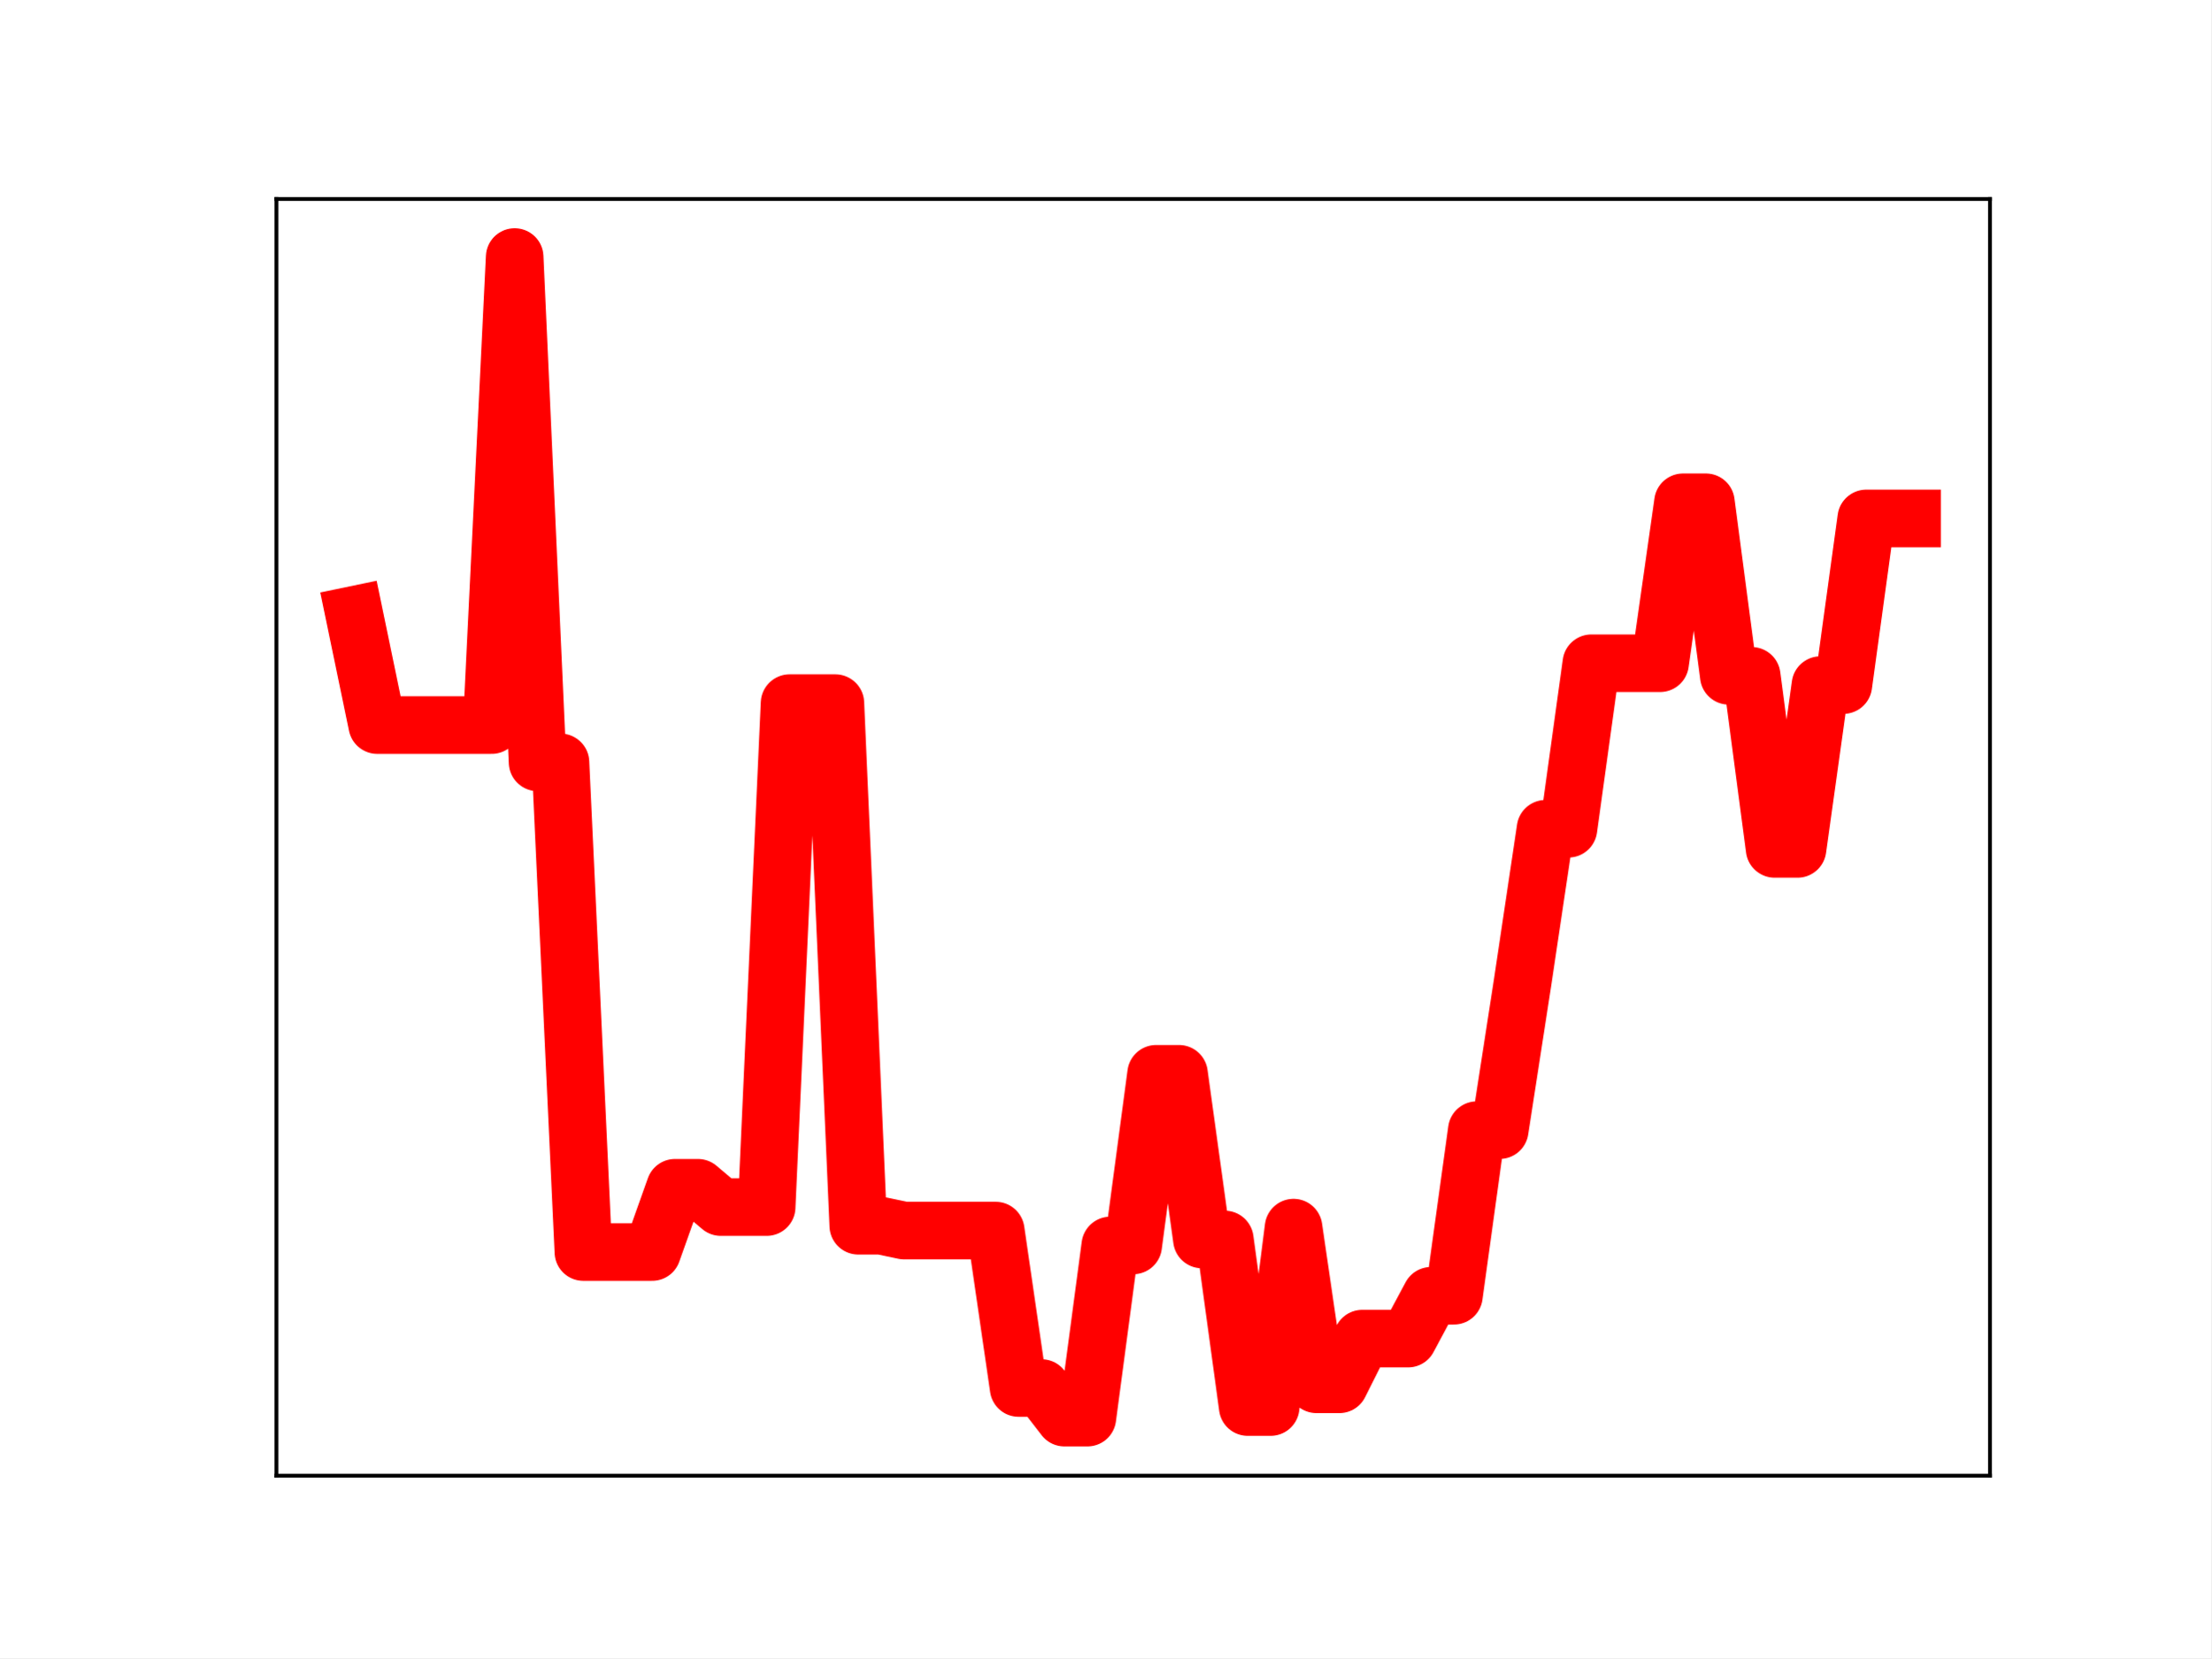
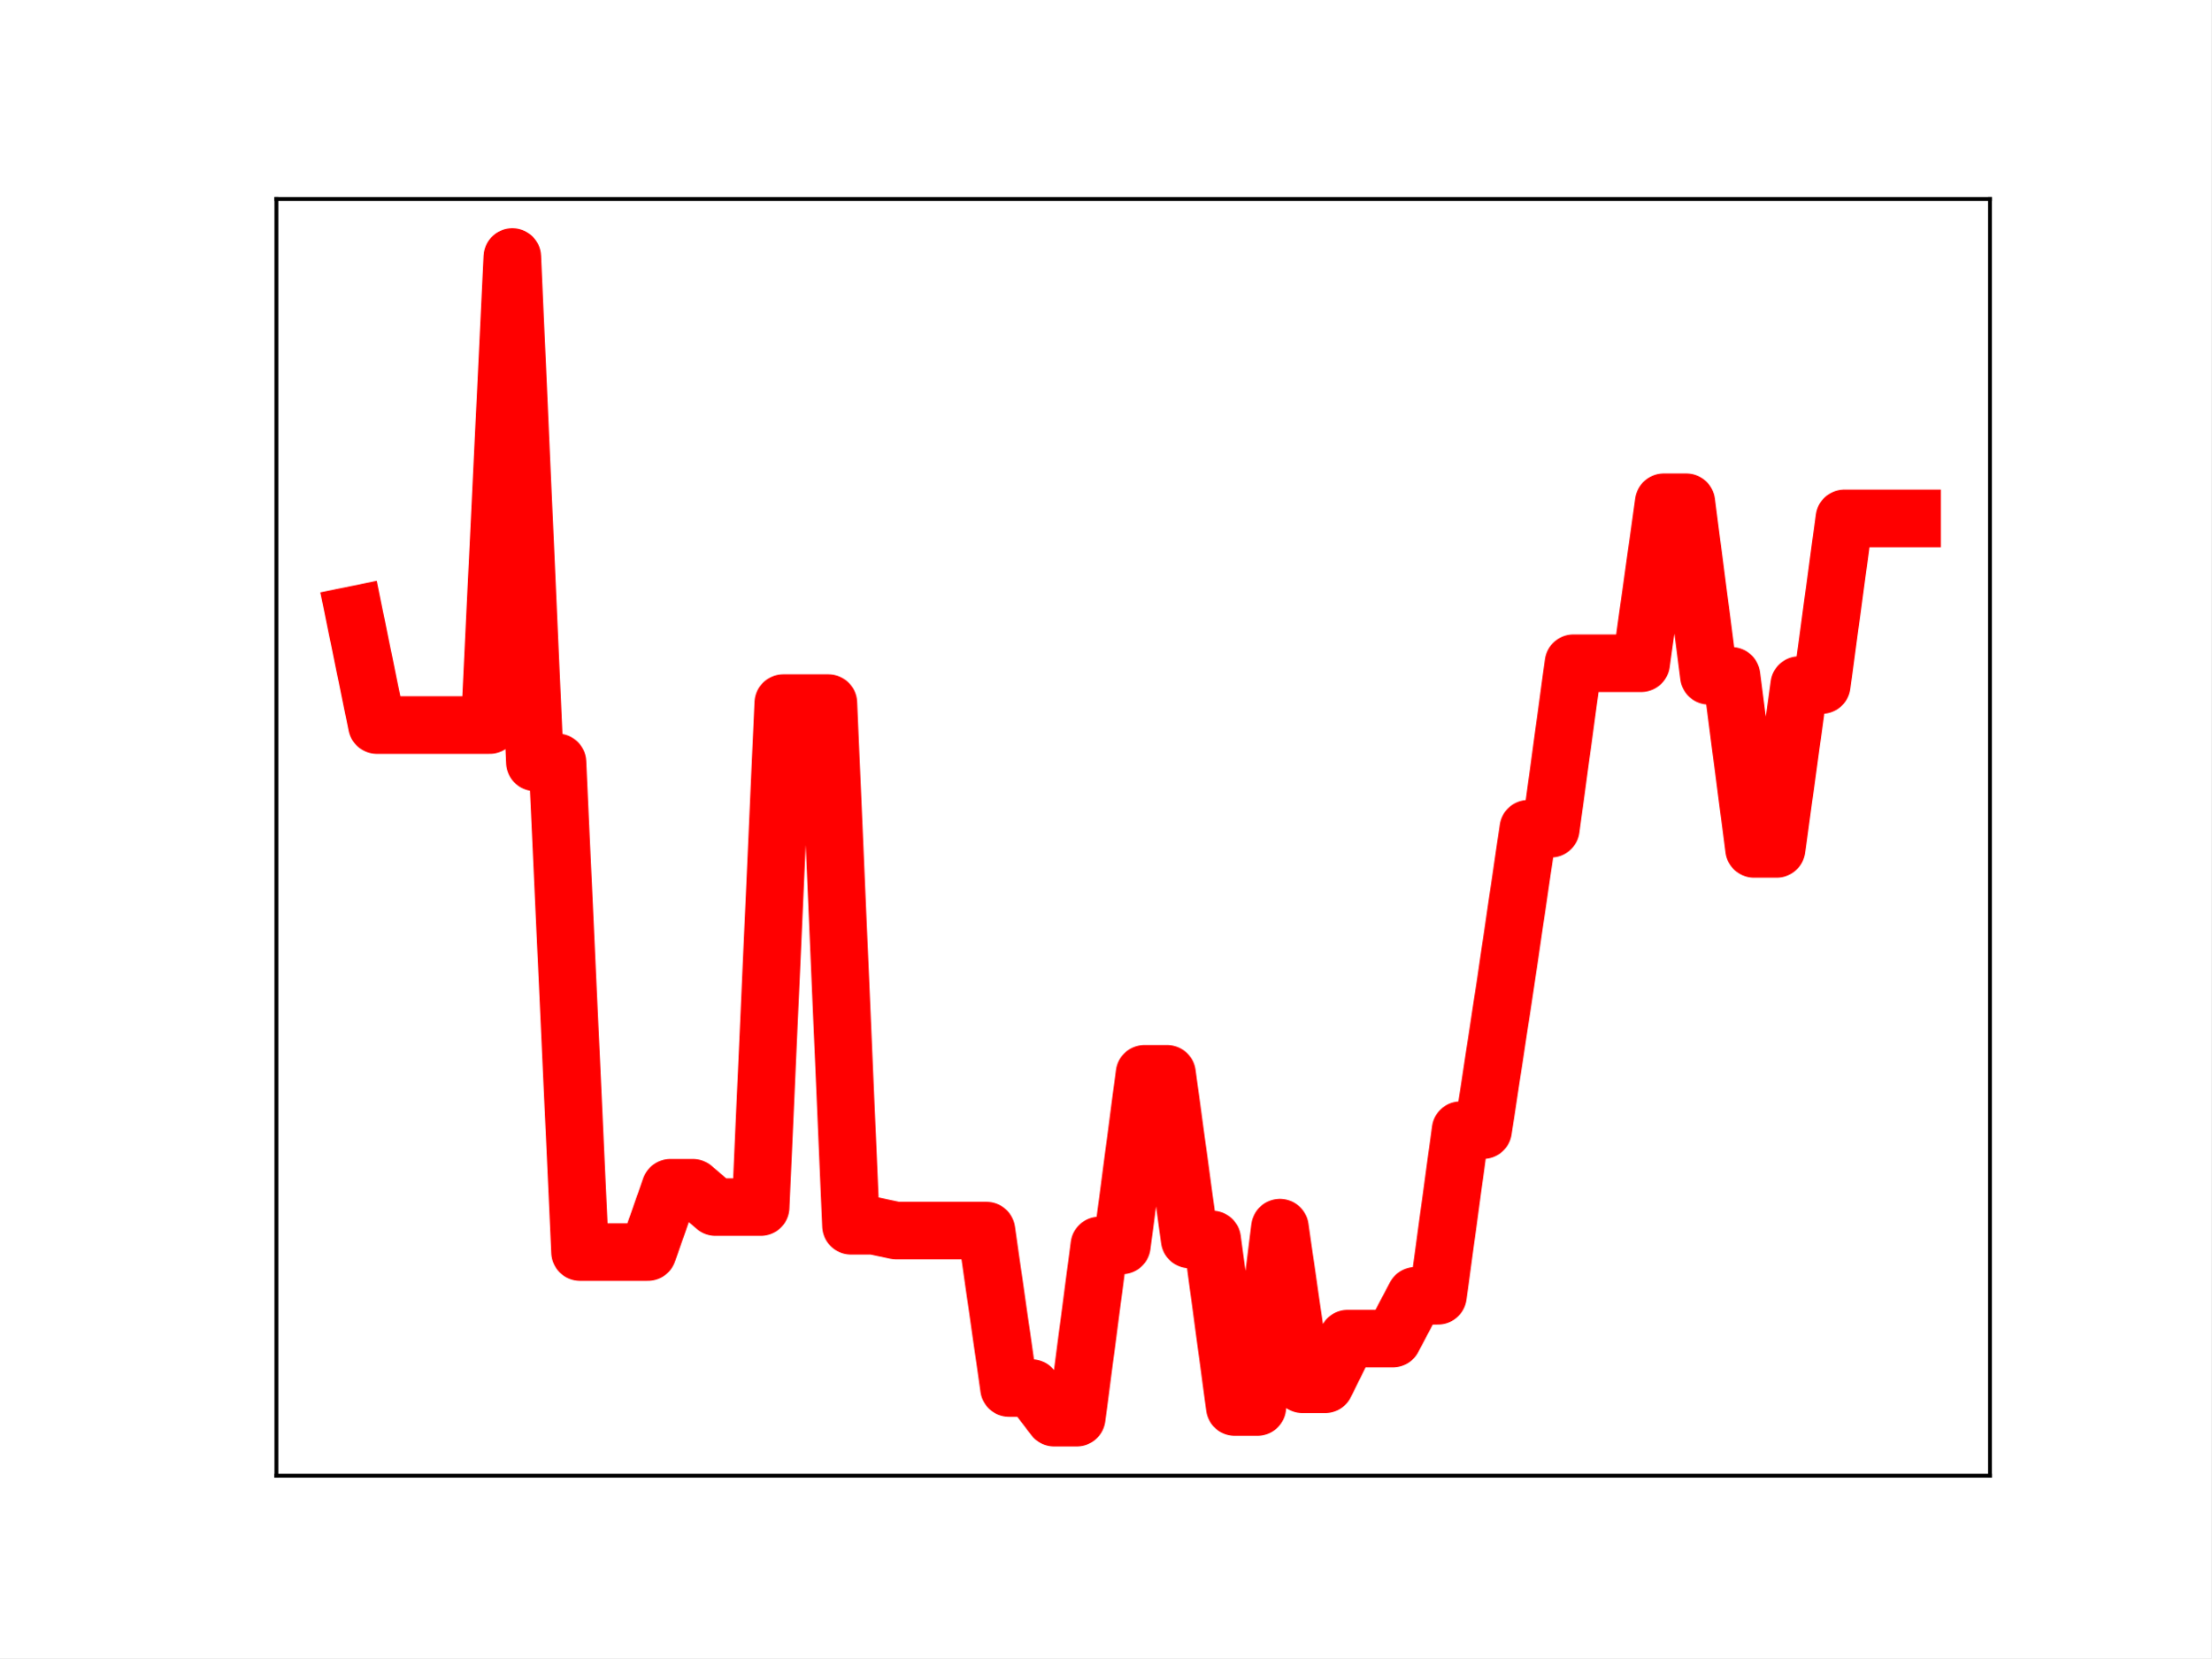
<svg xmlns="http://www.w3.org/2000/svg" xmlns:xlink="http://www.w3.org/1999/xlink" height="345.6pt" version="1.1" viewBox="0 0 460.8 345.6" width="460.8pt">
  <defs>
    <style type="text/css">
*{stroke-linecap:butt;stroke-linejoin:round;}
  </style>
  </defs>
  <g id="figure_1">
    <g id="patch_1">
      <path d="M 0 345.6  L 460.8 345.6  L 460.8 0  L 0 0  z " style="fill:#ffffff;" />
    </g>
    <g id="axes_1">
      <g id="patch_2">
        <path d="M 57.6 307.584  L 414.72 307.584  L 414.72 41.472  L 57.6 41.472  z " style="fill:#ffffff;" />
      </g>
      <g id="line2d_1">
-         <path clip-path="url(#p456d405d16)" d="M 73.833 128.141  L 78.607 151.124  L 83.381 151.124  L 88.156 151.124  L 92.93 151.124  L 97.704 151.124  L 102.479 151.124  L 107.253 53.568  L 112.027 158.9  L 116.802 158.9  L 121.576 260.978  L 126.35 260.978  L 131.125 260.978  L 135.899 260.978  L 140.673 247.566  L 145.448 247.566  L 150.222 251.6  L 154.996 251.6  L 159.771 251.6  L 164.545 146.555  L 169.319 146.555  L 174.094 146.555  L 178.868 255.49  L 183.642 255.49  L 188.417 256.496  L 193.191 256.496  L 197.965 256.496  L 202.74 256.496  L 207.514 256.496  L 212.288 289.312  L 217.063 289.312  L 221.837 295.488  L 226.611 295.488  L 231.386 259.597  L 236.16 259.597  L 240.934 223.813  L 245.709 223.813  L 250.483 258.347  L 255.257 258.347  L 260.032 293.278  L 264.806 293.278  L 269.58 255.878  L 274.355 288.537  L 279.129 288.537  L 283.903 279.011  L 288.678 279.011  L 293.452 279.011  L 298.226 270.083  L 303.001 270.083  L 307.775 235.562  L 312.549 235.562  L 317.324 204.702  L 322.098 172.735  L 326.872 172.735  L 331.647 138.238  L 336.421 138.238  L 341.195 138.238  L 345.97 138.238  L 350.744 104.687  L 355.518 104.687  L 360.293 140.863  L 365.067 140.863  L 369.841 176.937  L 374.616 176.937  L 379.39 142.788  L 384.164 142.788  L 388.939 108.052  L 393.713 108.052  L 398.487 108.052  " style="fill:none;stroke:#ff0000;stroke-linecap:square;stroke-width:12;" />
+         <path clip-path="url(#p301f751383)" d="M 73.833 128.141  L 78.538 151.124  L 83.243 151.124  L 87.948 151.124  L 92.653 151.124  L 97.358 151.124  L 102.064 151.124  L 106.769 53.568  L 111.474 158.9  L 116.179 158.9  L 120.884 260.978  L 125.589 260.978  L 130.294 260.978  L 135 260.978  L 139.705 247.566  L 144.41 247.566  L 149.115 251.6  L 153.82 251.6  L 158.525 251.6  L 163.23 146.555  L 167.935 146.555  L 172.641 146.555  L 177.346 255.49  L 182.051 255.49  L 186.756 256.496  L 191.461 256.496  L 196.166 256.496  L 200.871 256.496  L 205.577 256.496  L 210.282 289.312  L 214.987 289.312  L 219.692 295.488  L 224.397 295.488  L 229.102 259.597  L 233.807 259.597  L 238.513 223.813  L 243.218 223.813  L 247.923 258.347  L 252.628 258.347  L 257.333 293.278  L 262.038 293.278  L 266.743 255.878  L 271.449 288.537  L 276.154 288.537  L 280.859 279.011  L 285.564 279.011  L 290.269 279.011  L 294.974 270.083  L 299.679 270.083  L 304.385 235.562  L 309.09 235.562  L 313.795 204.702  L 318.5 172.735  L 323.205 172.735  L 327.91 138.238  L 332.615 138.238  L 337.32 138.238  L 342.026 138.238  L 346.731 104.687  L 351.436 104.687  L 356.141 140.863  L 360.846 140.863  L 365.551 176.937  L 370.256 176.937  L 374.962 142.788  L 379.667 142.788  L 384.372 108.052  L 389.077 108.052  L 393.782 108.052  L 398.487 108.052  " style="fill:none;stroke:#ff0000;stroke-linecap:square;stroke-width:12;" />
        <defs>
-           <path d="M 0 3  C 0.796 3 1.559 2.684 2.121 2.121  C 2.684 1.559 3 0.796 3 0  C 3 -0.796 2.684 -1.559 2.121 -2.121  C 1.559 -2.684 0.796 -3 0 -3  C -0.796 -3 -1.559 -2.684 -2.121 -2.121  C -2.684 -1.559 -3 -0.796 -3 0  C -3 0.796 -2.684 1.559 -2.121 2.121  C -1.559 2.684 -0.796 3 0 3  z " id="md430f02c89" style="stroke:#ff0000;" />
+           <path d="M 0 3  C 0.796 3 1.559 2.684 2.121 2.121  C 2.684 1.559 3 0.796 3 0  C 3 -0.796 2.684 -1.559 2.121 -2.121  C 1.559 -2.684 0.796 -3 0 -3  C -0.796 -3 -1.559 -2.684 -2.121 -2.121  C -2.684 -1.559 -3 -0.796 -3 0  C -3 0.796 -2.684 1.559 -2.121 2.121  C -1.559 2.684 -0.796 3 0 3  z " id="m99643ace39" style="stroke:#ff0000;" />
        </defs>
-         <g clip-path="url(#p456d405d16)">
-           <use style="fill:#ff0000;stroke:#ff0000;" x="73.833" xlink:href="#md430f02c89" y="128.141" />
-           <use style="fill:#ff0000;stroke:#ff0000;" x="78.607" xlink:href="#md430f02c89" y="151.124" />
-           <use style="fill:#ff0000;stroke:#ff0000;" x="83.381" xlink:href="#md430f02c89" y="151.124" />
-           <use style="fill:#ff0000;stroke:#ff0000;" x="88.156" xlink:href="#md430f02c89" y="151.124" />
-           <use style="fill:#ff0000;stroke:#ff0000;" x="92.93" xlink:href="#md430f02c89" y="151.124" />
-           <use style="fill:#ff0000;stroke:#ff0000;" x="97.704" xlink:href="#md430f02c89" y="151.124" />
-           <use style="fill:#ff0000;stroke:#ff0000;" x="102.479" xlink:href="#md430f02c89" y="151.124" />
-           <use style="fill:#ff0000;stroke:#ff0000;" x="107.253" xlink:href="#md430f02c89" y="53.568" />
-           <use style="fill:#ff0000;stroke:#ff0000;" x="112.027" xlink:href="#md430f02c89" y="158.9" />
-           <use style="fill:#ff0000;stroke:#ff0000;" x="116.802" xlink:href="#md430f02c89" y="158.9" />
-           <use style="fill:#ff0000;stroke:#ff0000;" x="121.576" xlink:href="#md430f02c89" y="260.978" />
-           <use style="fill:#ff0000;stroke:#ff0000;" x="126.35" xlink:href="#md430f02c89" y="260.978" />
-           <use style="fill:#ff0000;stroke:#ff0000;" x="131.125" xlink:href="#md430f02c89" y="260.978" />
-           <use style="fill:#ff0000;stroke:#ff0000;" x="135.899" xlink:href="#md430f02c89" y="260.978" />
-           <use style="fill:#ff0000;stroke:#ff0000;" x="140.673" xlink:href="#md430f02c89" y="247.566" />
-           <use style="fill:#ff0000;stroke:#ff0000;" x="145.448" xlink:href="#md430f02c89" y="247.566" />
-           <use style="fill:#ff0000;stroke:#ff0000;" x="150.222" xlink:href="#md430f02c89" y="251.6" />
-           <use style="fill:#ff0000;stroke:#ff0000;" x="154.996" xlink:href="#md430f02c89" y="251.6" />
-           <use style="fill:#ff0000;stroke:#ff0000;" x="159.771" xlink:href="#md430f02c89" y="251.6" />
-           <use style="fill:#ff0000;stroke:#ff0000;" x="164.545" xlink:href="#md430f02c89" y="146.555" />
-           <use style="fill:#ff0000;stroke:#ff0000;" x="169.319" xlink:href="#md430f02c89" y="146.555" />
-           <use style="fill:#ff0000;stroke:#ff0000;" x="174.094" xlink:href="#md430f02c89" y="146.555" />
-           <use style="fill:#ff0000;stroke:#ff0000;" x="178.868" xlink:href="#md430f02c89" y="255.49" />
-           <use style="fill:#ff0000;stroke:#ff0000;" x="183.642" xlink:href="#md430f02c89" y="255.49" />
-           <use style="fill:#ff0000;stroke:#ff0000;" x="188.417" xlink:href="#md430f02c89" y="256.496" />
-           <use style="fill:#ff0000;stroke:#ff0000;" x="193.191" xlink:href="#md430f02c89" y="256.496" />
-           <use style="fill:#ff0000;stroke:#ff0000;" x="197.965" xlink:href="#md430f02c89" y="256.496" />
-           <use style="fill:#ff0000;stroke:#ff0000;" x="202.74" xlink:href="#md430f02c89" y="256.496" />
-           <use style="fill:#ff0000;stroke:#ff0000;" x="207.514" xlink:href="#md430f02c89" y="256.496" />
-           <use style="fill:#ff0000;stroke:#ff0000;" x="212.288" xlink:href="#md430f02c89" y="289.312" />
-           <use style="fill:#ff0000;stroke:#ff0000;" x="217.063" xlink:href="#md430f02c89" y="289.312" />
-           <use style="fill:#ff0000;stroke:#ff0000;" x="221.837" xlink:href="#md430f02c89" y="295.488" />
-           <use style="fill:#ff0000;stroke:#ff0000;" x="226.611" xlink:href="#md430f02c89" y="295.488" />
-           <use style="fill:#ff0000;stroke:#ff0000;" x="231.386" xlink:href="#md430f02c89" y="259.597" />
-           <use style="fill:#ff0000;stroke:#ff0000;" x="236.16" xlink:href="#md430f02c89" y="259.597" />
-           <use style="fill:#ff0000;stroke:#ff0000;" x="240.934" xlink:href="#md430f02c89" y="223.813" />
-           <use style="fill:#ff0000;stroke:#ff0000;" x="245.709" xlink:href="#md430f02c89" y="223.813" />
-           <use style="fill:#ff0000;stroke:#ff0000;" x="250.483" xlink:href="#md430f02c89" y="258.347" />
-           <use style="fill:#ff0000;stroke:#ff0000;" x="255.257" xlink:href="#md430f02c89" y="258.347" />
-           <use style="fill:#ff0000;stroke:#ff0000;" x="260.032" xlink:href="#md430f02c89" y="293.278" />
-           <use style="fill:#ff0000;stroke:#ff0000;" x="264.806" xlink:href="#md430f02c89" y="293.278" />
-           <use style="fill:#ff0000;stroke:#ff0000;" x="269.58" xlink:href="#md430f02c89" y="255.878" />
-           <use style="fill:#ff0000;stroke:#ff0000;" x="274.355" xlink:href="#md430f02c89" y="288.537" />
-           <use style="fill:#ff0000;stroke:#ff0000;" x="279.129" xlink:href="#md430f02c89" y="288.537" />
-           <use style="fill:#ff0000;stroke:#ff0000;" x="283.903" xlink:href="#md430f02c89" y="279.011" />
-           <use style="fill:#ff0000;stroke:#ff0000;" x="288.678" xlink:href="#md430f02c89" y="279.011" />
-           <use style="fill:#ff0000;stroke:#ff0000;" x="293.452" xlink:href="#md430f02c89" y="279.011" />
-           <use style="fill:#ff0000;stroke:#ff0000;" x="298.226" xlink:href="#md430f02c89" y="270.083" />
-           <use style="fill:#ff0000;stroke:#ff0000;" x="303.001" xlink:href="#md430f02c89" y="270.083" />
-           <use style="fill:#ff0000;stroke:#ff0000;" x="307.775" xlink:href="#md430f02c89" y="235.562" />
-           <use style="fill:#ff0000;stroke:#ff0000;" x="312.549" xlink:href="#md430f02c89" y="235.562" />
-           <use style="fill:#ff0000;stroke:#ff0000;" x="317.324" xlink:href="#md430f02c89" y="204.702" />
-           <use style="fill:#ff0000;stroke:#ff0000;" x="322.098" xlink:href="#md430f02c89" y="172.735" />
-           <use style="fill:#ff0000;stroke:#ff0000;" x="326.872" xlink:href="#md430f02c89" y="172.735" />
-           <use style="fill:#ff0000;stroke:#ff0000;" x="331.647" xlink:href="#md430f02c89" y="138.238" />
-           <use style="fill:#ff0000;stroke:#ff0000;" x="336.421" xlink:href="#md430f02c89" y="138.238" />
-           <use style="fill:#ff0000;stroke:#ff0000;" x="341.195" xlink:href="#md430f02c89" y="138.238" />
-           <use style="fill:#ff0000;stroke:#ff0000;" x="345.97" xlink:href="#md430f02c89" y="138.238" />
-           <use style="fill:#ff0000;stroke:#ff0000;" x="350.744" xlink:href="#md430f02c89" y="104.687" />
-           <use style="fill:#ff0000;stroke:#ff0000;" x="355.518" xlink:href="#md430f02c89" y="104.687" />
-           <use style="fill:#ff0000;stroke:#ff0000;" x="360.293" xlink:href="#md430f02c89" y="140.863" />
-           <use style="fill:#ff0000;stroke:#ff0000;" x="365.067" xlink:href="#md430f02c89" y="140.863" />
-           <use style="fill:#ff0000;stroke:#ff0000;" x="369.841" xlink:href="#md430f02c89" y="176.937" />
-           <use style="fill:#ff0000;stroke:#ff0000;" x="374.616" xlink:href="#md430f02c89" y="176.937" />
-           <use style="fill:#ff0000;stroke:#ff0000;" x="379.39" xlink:href="#md430f02c89" y="142.788" />
-           <use style="fill:#ff0000;stroke:#ff0000;" x="384.164" xlink:href="#md430f02c89" y="142.788" />
-           <use style="fill:#ff0000;stroke:#ff0000;" x="388.939" xlink:href="#md430f02c89" y="108.052" />
-           <use style="fill:#ff0000;stroke:#ff0000;" x="393.713" xlink:href="#md430f02c89" y="108.052" />
-           <use style="fill:#ff0000;stroke:#ff0000;" x="398.487" xlink:href="#md430f02c89" y="108.052" />
+         <g clip-path="url(#p301f751383)">
+           <use style="fill:#ff0000;stroke:#ff0000;" x="73.833" xlink:href="#m99643ace39" y="128.141" />
+           <use style="fill:#ff0000;stroke:#ff0000;" x="78.538" xlink:href="#m99643ace39" y="151.124" />
+           <use style="fill:#ff0000;stroke:#ff0000;" x="83.243" xlink:href="#m99643ace39" y="151.124" />
+           <use style="fill:#ff0000;stroke:#ff0000;" x="87.948" xlink:href="#m99643ace39" y="151.124" />
+           <use style="fill:#ff0000;stroke:#ff0000;" x="92.653" xlink:href="#m99643ace39" y="151.124" />
+           <use style="fill:#ff0000;stroke:#ff0000;" x="97.358" xlink:href="#m99643ace39" y="151.124" />
+           <use style="fill:#ff0000;stroke:#ff0000;" x="102.064" xlink:href="#m99643ace39" y="151.124" />
+           <use style="fill:#ff0000;stroke:#ff0000;" x="106.769" xlink:href="#m99643ace39" y="53.568" />
+           <use style="fill:#ff0000;stroke:#ff0000;" x="111.474" xlink:href="#m99643ace39" y="158.9" />
+           <use style="fill:#ff0000;stroke:#ff0000;" x="116.179" xlink:href="#m99643ace39" y="158.9" />
+           <use style="fill:#ff0000;stroke:#ff0000;" x="120.884" xlink:href="#m99643ace39" y="260.978" />
+           <use style="fill:#ff0000;stroke:#ff0000;" x="125.589" xlink:href="#m99643ace39" y="260.978" />
+           <use style="fill:#ff0000;stroke:#ff0000;" x="130.294" xlink:href="#m99643ace39" y="260.978" />
+           <use style="fill:#ff0000;stroke:#ff0000;" x="135" xlink:href="#m99643ace39" y="260.978" />
+           <use style="fill:#ff0000;stroke:#ff0000;" x="139.705" xlink:href="#m99643ace39" y="247.566" />
+           <use style="fill:#ff0000;stroke:#ff0000;" x="144.41" xlink:href="#m99643ace39" y="247.566" />
+           <use style="fill:#ff0000;stroke:#ff0000;" x="149.115" xlink:href="#m99643ace39" y="251.6" />
+           <use style="fill:#ff0000;stroke:#ff0000;" x="153.82" xlink:href="#m99643ace39" y="251.6" />
+           <use style="fill:#ff0000;stroke:#ff0000;" x="158.525" xlink:href="#m99643ace39" y="251.6" />
+           <use style="fill:#ff0000;stroke:#ff0000;" x="163.23" xlink:href="#m99643ace39" y="146.555" />
+           <use style="fill:#ff0000;stroke:#ff0000;" x="167.935" xlink:href="#m99643ace39" y="146.555" />
+           <use style="fill:#ff0000;stroke:#ff0000;" x="172.641" xlink:href="#m99643ace39" y="146.555" />
+           <use style="fill:#ff0000;stroke:#ff0000;" x="177.346" xlink:href="#m99643ace39" y="255.49" />
+           <use style="fill:#ff0000;stroke:#ff0000;" x="182.051" xlink:href="#m99643ace39" y="255.49" />
+           <use style="fill:#ff0000;stroke:#ff0000;" x="186.756" xlink:href="#m99643ace39" y="256.496" />
+           <use style="fill:#ff0000;stroke:#ff0000;" x="191.461" xlink:href="#m99643ace39" y="256.496" />
+           <use style="fill:#ff0000;stroke:#ff0000;" x="196.166" xlink:href="#m99643ace39" y="256.496" />
+           <use style="fill:#ff0000;stroke:#ff0000;" x="200.871" xlink:href="#m99643ace39" y="256.496" />
+           <use style="fill:#ff0000;stroke:#ff0000;" x="205.577" xlink:href="#m99643ace39" y="256.496" />
+           <use style="fill:#ff0000;stroke:#ff0000;" x="210.282" xlink:href="#m99643ace39" y="289.312" />
+           <use style="fill:#ff0000;stroke:#ff0000;" x="214.987" xlink:href="#m99643ace39" y="289.312" />
+           <use style="fill:#ff0000;stroke:#ff0000;" x="219.692" xlink:href="#m99643ace39" y="295.488" />
+           <use style="fill:#ff0000;stroke:#ff0000;" x="224.397" xlink:href="#m99643ace39" y="295.488" />
+           <use style="fill:#ff0000;stroke:#ff0000;" x="229.102" xlink:href="#m99643ace39" y="259.597" />
+           <use style="fill:#ff0000;stroke:#ff0000;" x="233.807" xlink:href="#m99643ace39" y="259.597" />
+           <use style="fill:#ff0000;stroke:#ff0000;" x="238.513" xlink:href="#m99643ace39" y="223.813" />
+           <use style="fill:#ff0000;stroke:#ff0000;" x="243.218" xlink:href="#m99643ace39" y="223.813" />
+           <use style="fill:#ff0000;stroke:#ff0000;" x="247.923" xlink:href="#m99643ace39" y="258.347" />
+           <use style="fill:#ff0000;stroke:#ff0000;" x="252.628" xlink:href="#m99643ace39" y="258.347" />
+           <use style="fill:#ff0000;stroke:#ff0000;" x="257.333" xlink:href="#m99643ace39" y="293.278" />
+           <use style="fill:#ff0000;stroke:#ff0000;" x="262.038" xlink:href="#m99643ace39" y="293.278" />
+           <use style="fill:#ff0000;stroke:#ff0000;" x="266.743" xlink:href="#m99643ace39" y="255.878" />
+           <use style="fill:#ff0000;stroke:#ff0000;" x="271.449" xlink:href="#m99643ace39" y="288.537" />
+           <use style="fill:#ff0000;stroke:#ff0000;" x="276.154" xlink:href="#m99643ace39" y="288.537" />
+           <use style="fill:#ff0000;stroke:#ff0000;" x="280.859" xlink:href="#m99643ace39" y="279.011" />
+           <use style="fill:#ff0000;stroke:#ff0000;" x="285.564" xlink:href="#m99643ace39" y="279.011" />
+           <use style="fill:#ff0000;stroke:#ff0000;" x="290.269" xlink:href="#m99643ace39" y="279.011" />
+           <use style="fill:#ff0000;stroke:#ff0000;" x="294.974" xlink:href="#m99643ace39" y="270.083" />
+           <use style="fill:#ff0000;stroke:#ff0000;" x="299.679" xlink:href="#m99643ace39" y="270.083" />
+           <use style="fill:#ff0000;stroke:#ff0000;" x="304.385" xlink:href="#m99643ace39" y="235.562" />
+           <use style="fill:#ff0000;stroke:#ff0000;" x="309.09" xlink:href="#m99643ace39" y="235.562" />
+           <use style="fill:#ff0000;stroke:#ff0000;" x="313.795" xlink:href="#m99643ace39" y="204.702" />
+           <use style="fill:#ff0000;stroke:#ff0000;" x="318.5" xlink:href="#m99643ace39" y="172.735" />
+           <use style="fill:#ff0000;stroke:#ff0000;" x="323.205" xlink:href="#m99643ace39" y="172.735" />
+           <use style="fill:#ff0000;stroke:#ff0000;" x="327.91" xlink:href="#m99643ace39" y="138.238" />
+           <use style="fill:#ff0000;stroke:#ff0000;" x="332.615" xlink:href="#m99643ace39" y="138.238" />
+           <use style="fill:#ff0000;stroke:#ff0000;" x="337.32" xlink:href="#m99643ace39" y="138.238" />
+           <use style="fill:#ff0000;stroke:#ff0000;" x="342.026" xlink:href="#m99643ace39" y="138.238" />
+           <use style="fill:#ff0000;stroke:#ff0000;" x="346.731" xlink:href="#m99643ace39" y="104.687" />
+           <use style="fill:#ff0000;stroke:#ff0000;" x="351.436" xlink:href="#m99643ace39" y="104.687" />
+           <use style="fill:#ff0000;stroke:#ff0000;" x="356.141" xlink:href="#m99643ace39" y="140.863" />
+           <use style="fill:#ff0000;stroke:#ff0000;" x="360.846" xlink:href="#m99643ace39" y="140.863" />
+           <use style="fill:#ff0000;stroke:#ff0000;" x="365.551" xlink:href="#m99643ace39" y="176.937" />
+           <use style="fill:#ff0000;stroke:#ff0000;" x="370.256" xlink:href="#m99643ace39" y="176.937" />
+           <use style="fill:#ff0000;stroke:#ff0000;" x="374.962" xlink:href="#m99643ace39" y="142.788" />
+           <use style="fill:#ff0000;stroke:#ff0000;" x="379.667" xlink:href="#m99643ace39" y="142.788" />
+           <use style="fill:#ff0000;stroke:#ff0000;" x="384.372" xlink:href="#m99643ace39" y="108.052" />
+           <use style="fill:#ff0000;stroke:#ff0000;" x="389.077" xlink:href="#m99643ace39" y="108.052" />
+           <use style="fill:#ff0000;stroke:#ff0000;" x="393.782" xlink:href="#m99643ace39" y="108.052" />
+           <use style="fill:#ff0000;stroke:#ff0000;" x="398.487" xlink:href="#m99643ace39" y="108.052" />
        </g>
      </g>
      <g id="patch_3">
        <path d="M 57.6 307.584  L 57.6 41.472  " style="fill:none;stroke:#000000;stroke-linecap:square;stroke-linejoin:miter;stroke-width:0.8;" />
      </g>
      <g id="patch_4">
        <path d="M 414.72 307.584  L 414.72 41.472  " style="fill:none;stroke:#000000;stroke-linecap:square;stroke-linejoin:miter;stroke-width:0.8;" />
      </g>
      <g id="patch_5">
        <path d="M 57.6 307.584  L 414.72 307.584  " style="fill:none;stroke:#000000;stroke-linecap:square;stroke-linejoin:miter;stroke-width:0.8;" />
      </g>
      <g id="patch_6">
        <path d="M 57.6 41.472  L 414.72 41.472  " style="fill:none;stroke:#000000;stroke-linecap:square;stroke-linejoin:miter;stroke-width:0.8;" />
      </g>
    </g>
  </g>
  <defs>
-     <clipPath id="p456d405d16">
+     <clipPath id="p301f751383">
      <rect height="266.112" width="357.12" x="57.6" y="41.472" />
    </clipPath>
  </defs>
</svg>
